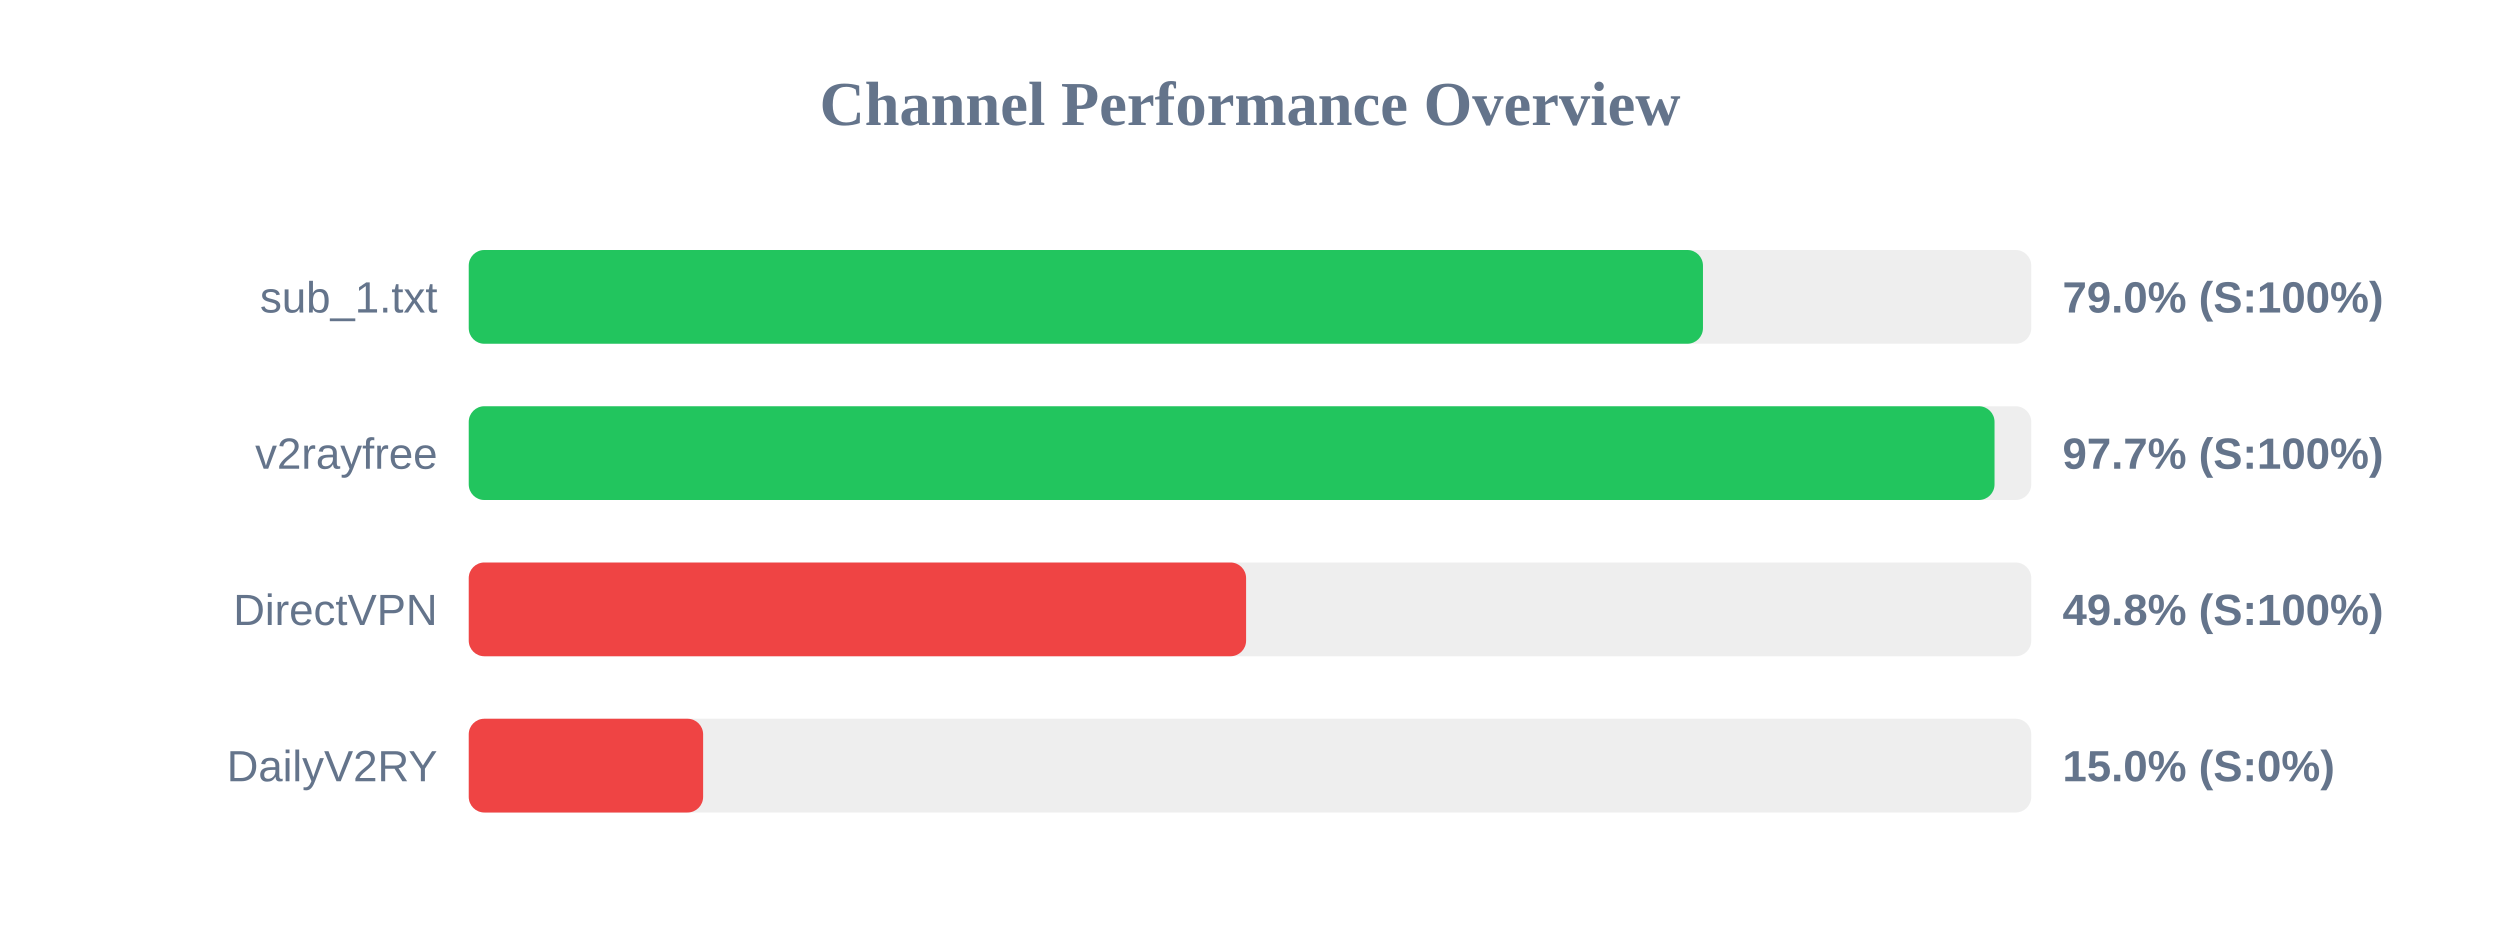
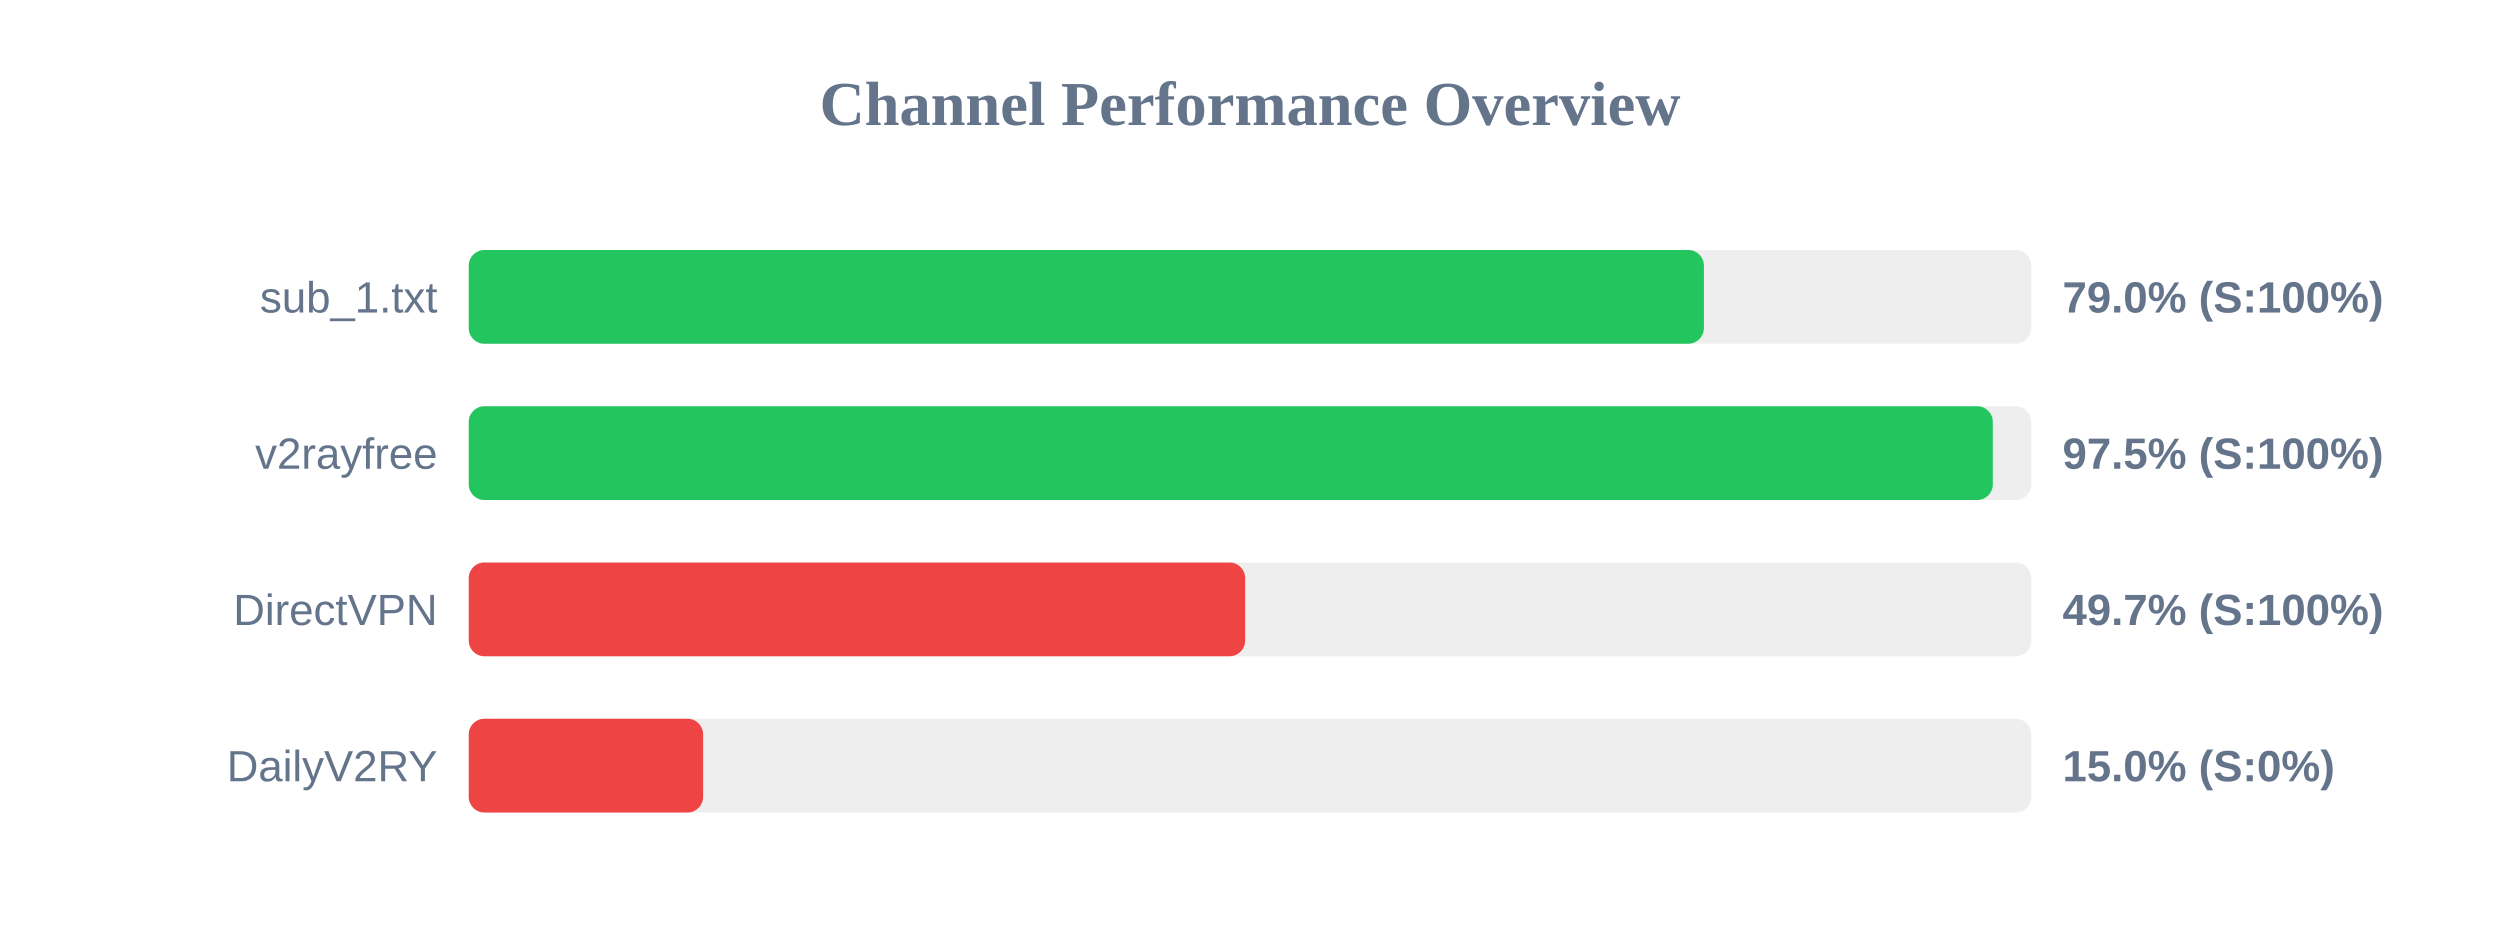
<svg xmlns="http://www.w3.org/2000/svg" width="800" height="300" version="1.1">
  <style>
        .row { font: 14px Arial; fill: #64748b; }
        .score { font: bold 14px Arial; fill: #64748b; }
    </style>
  <text x="400" y="40" text-anchor="middle" font-size="20px" font-weight="bold" fill="#64748b">Channel Performance Overview</text>
  <rect x="150" y="80" width="500" height="30" fill="#eee" rx="5" />
-   <rect x="150" y="80" width="394.95" height="30" fill="#22c55e" rx="5" />
+   <rect x="150" y="80" width="395.25" height="30" fill="#22c55e" rx="5" />
  <text x="140" y="100" text-anchor="end" class="row">sub_1.txt</text>
  <text x="660" y="100" text-anchor="start" class="score">79.0% (S:100%)</text>
  <rect x="150" y="130" width="500" height="30" fill="#eee" rx="5" />
-   <rect x="150" y="130" width="488.25" height="30" fill="#22c55e" rx="5" />
+   <rect x="150" y="130" width="487.7" height="30" fill="#22c55e" rx="5" />
  <text x="140" y="150" text-anchor="end" class="row">v2rayfree</text>
-   <text x="660" y="150" text-anchor="start" class="score">97.7% (S:100%)</text>
+   <text x="660" y="150" text-anchor="start" class="score">97.5% (S:100%)</text>
  <rect x="150" y="180" width="500" height="30" fill="#eee" rx="5" />
-   <rect x="150" y="180" width="248.75" height="30" fill="#ef4444" rx="5" />
+   <rect x="150" y="180" width="248.45" height="30" fill="#ef4444" rx="5" />
  <text x="140" y="200" text-anchor="end" class="row">DirectVPN</text>
-   <text x="660" y="200" text-anchor="start" class="score">49.8% (S:100%)</text>
+   <text x="660" y="200" text-anchor="start" class="score">49.7% (S:100%)</text>
  <rect x="150" y="230" width="500" height="30" fill="#eee" rx="5" />
  <rect x="150" y="230" width="75.0" height="30" fill="#ef4444" rx="5" />
  <text x="140" y="250" text-anchor="end" class="row">DailyV2RY</text>
  <text x="660" y="250" text-anchor="start" class="score">15.0% (S:0%)</text>
</svg>
